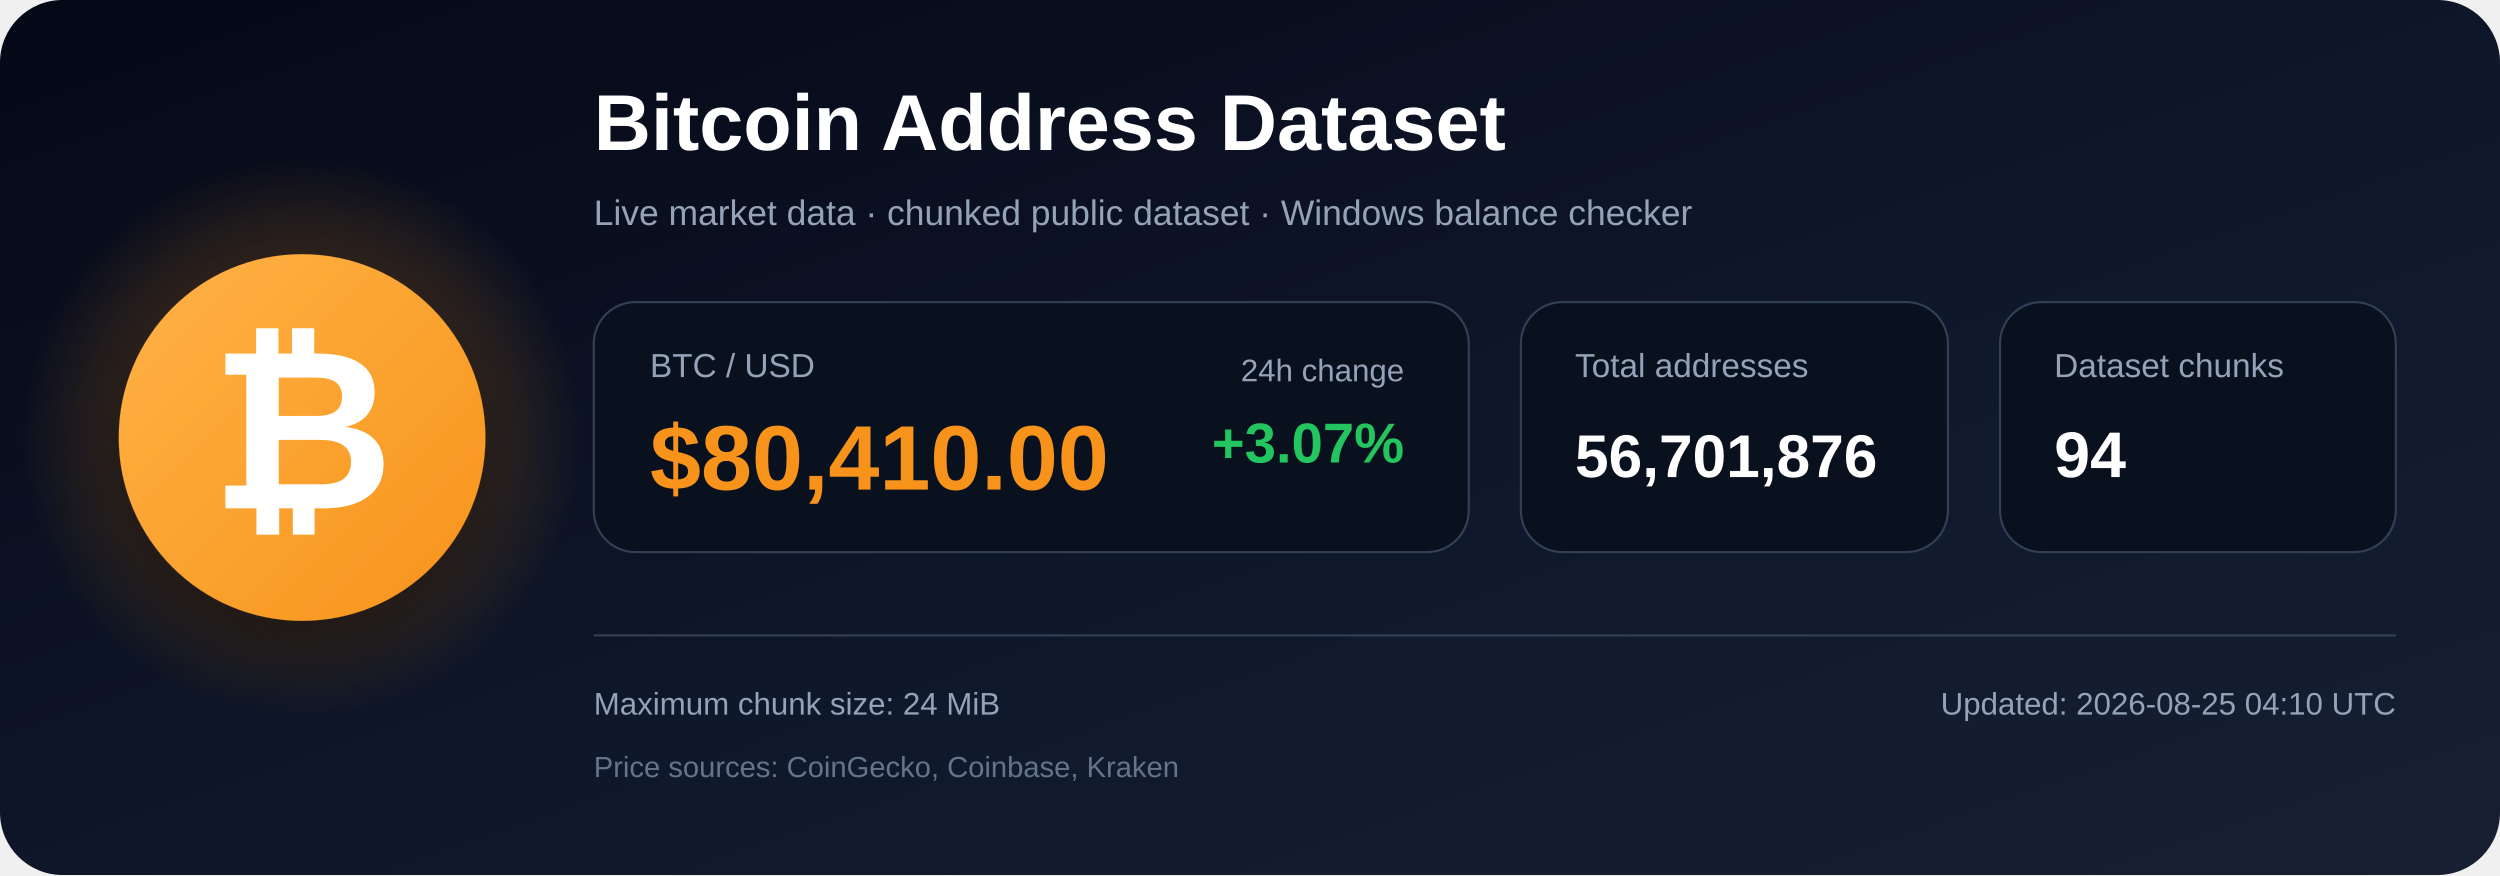
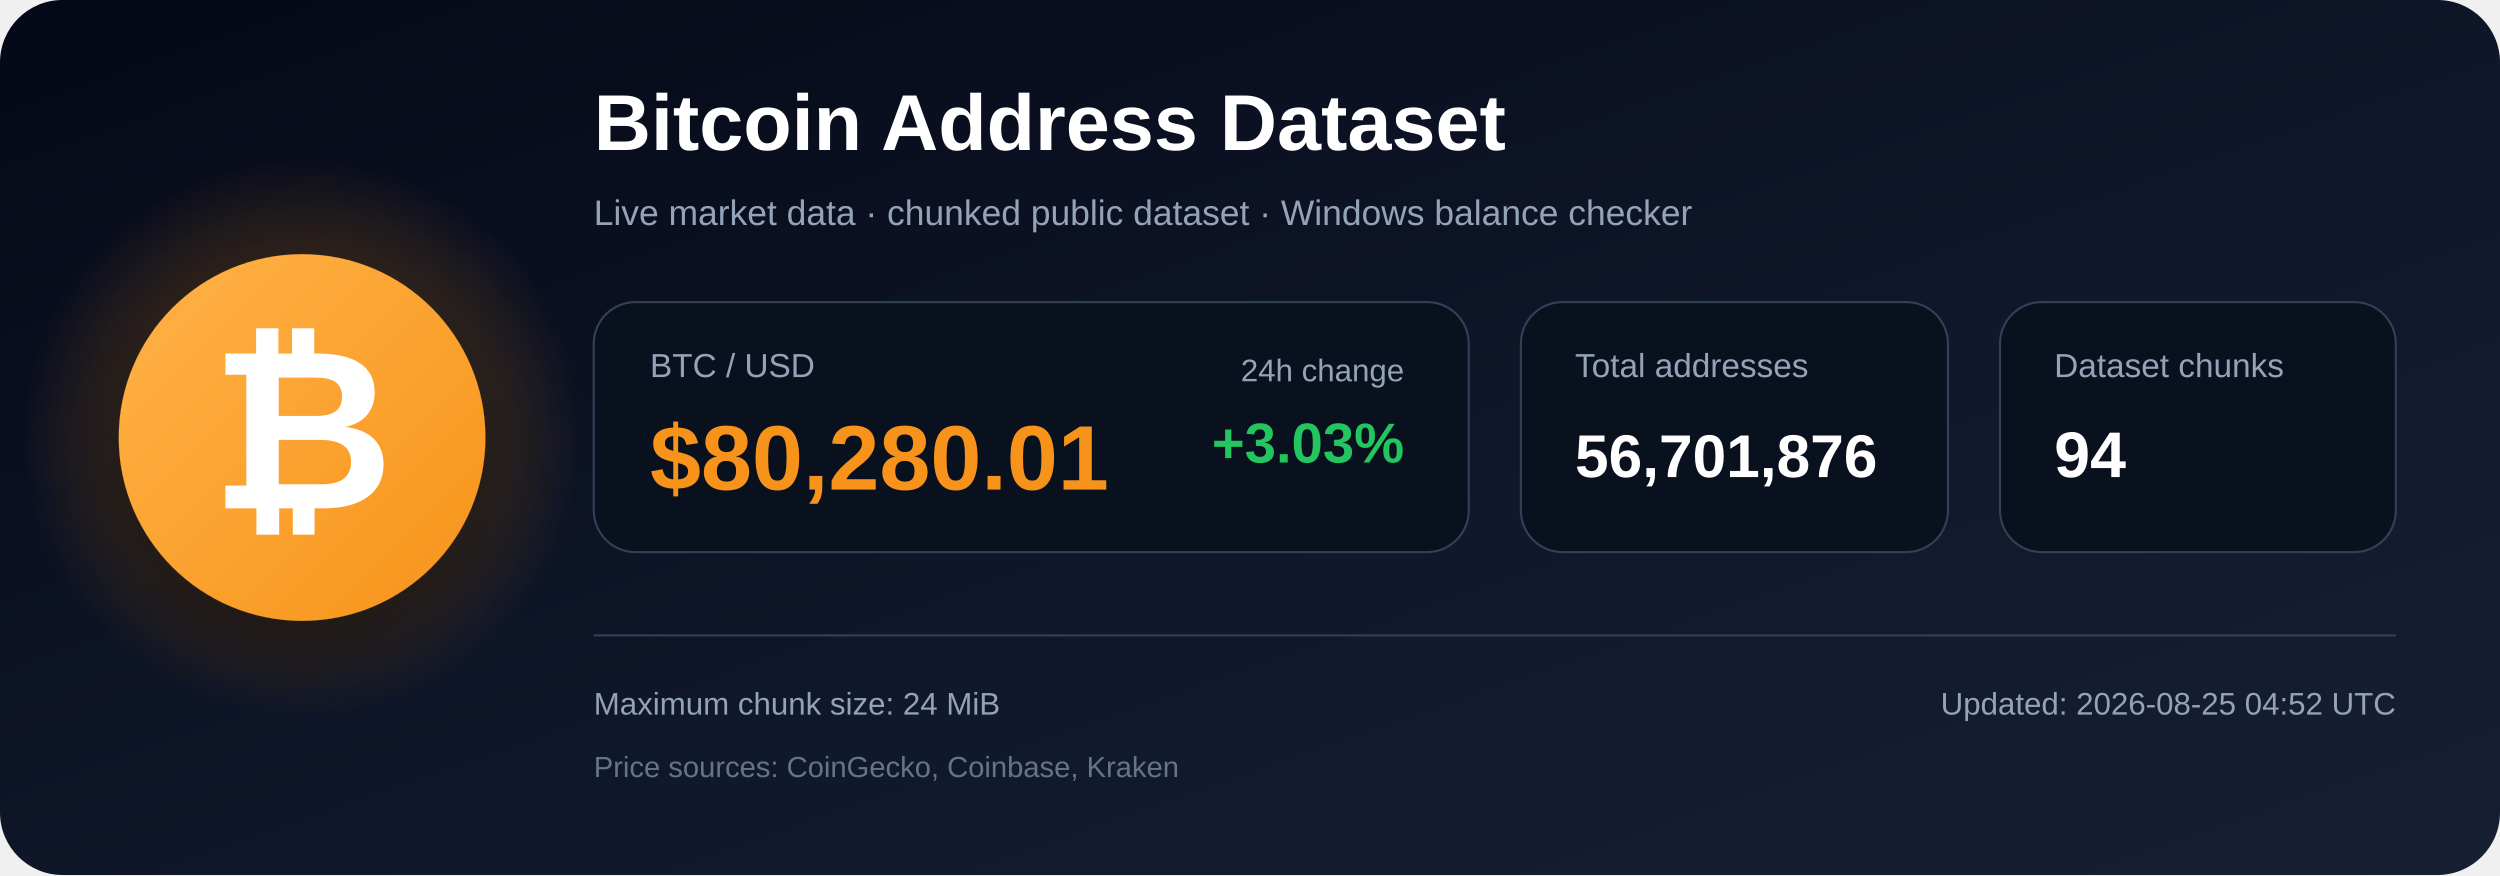
<svg xmlns="http://www.w3.org/2000/svg" width="1200" height="420" viewBox="0 0 1200 420" role="img" aria-labelledby="title description">
  <defs>
    <linearGradient id="bg" x1="0" y1="0" x2="1" y2="1">
      <stop offset="0%" stop-color="#050816" />
      <stop offset="55%" stop-color="#0f172a" />
      <stop offset="100%" stop-color="#172033" />
    </linearGradient>
    <radialGradient id="glow">
      <stop offset="0%" stop-color="#f7931a" stop-opacity=".48" />
      <stop offset="100%" stop-color="#f7931a" stop-opacity="0" />
    </radialGradient>
    <linearGradient id="orange" x1="0" y1="0" x2="1" y2="1">
      <stop offset="0%" stop-color="#ffb347" />
      <stop offset="100%" stop-color="#f7931a" />
    </linearGradient>
    <filter id="shadow" x="-40%" y="-40%" width="180%" height="180%">
      <feDropShadow dx="0" dy="12" stdDeviation="18" flood-color="#000000" flood-opacity=".50" />
    </filter>
  </defs>
  <rect width="1200" height="420" rx="30" fill="url(#bg)" />
  <circle cx="145" cy="210" r="135" fill="url(#glow)" />
  <circle cx="145" cy="210" r="88" fill="url(#orange)" filter="url(#shadow)" />
  <text x="145" y="244" text-anchor="middle" font-family="Arial, Helvetica, sans-serif" font-size="108" font-weight="700" fill="#ffffff">₿</text>
  <text x="285" y="72" font-family="Arial, Helvetica, sans-serif" font-size="38" font-weight="700" fill="#ffffff">
    Bitcoin Address Dataset
  </text>
  <text x="285" y="108" font-family="Arial, Helvetica, sans-serif" font-size="17" fill="#94a3b8">
    Live market data · chunked public dataset · Windows balance checker
  </text>
  <rect x="285" y="145" width="420" height="120" rx="20" fill="#09111f" stroke="#334155" />
  <text x="312" y="181" font-family="Arial, Helvetica, sans-serif" font-size="16" fill="#94a3b8">BTC / USD</text>
-   <text x="312" y="235" font-family="Arial, Helvetica, sans-serif" font-size="44" font-weight="700" fill="#f7931a">$80,410.00</text>
+   <text x="312" y="235" font-family="Arial, Helvetica, sans-serif" font-size="44" font-weight="700" fill="#f7931a">$80,280.01</text>
  <text x="674" y="183" text-anchor="end" font-family="Arial, Helvetica, sans-serif" font-size="15" fill="#94a3b8">24h change</text>
-   <text x="674" y="222" text-anchor="end" font-family="Arial, Helvetica, sans-serif" font-size="27" font-weight="700" fill="#22c55e">+3.07%</text>
+   <text x="674" y="222" text-anchor="end" font-family="Arial, Helvetica, sans-serif" font-size="27" font-weight="700" fill="#22c55e">+3.03%</text>
  <rect x="730" y="145" width="205" height="120" rx="20" fill="#09111f" stroke="#334155" />
  <text x="756" y="181" font-family="Arial, Helvetica, sans-serif" font-size="16" fill="#94a3b8">Total addresses</text>
  <text x="756" y="229" font-family="Arial, Helvetica, sans-serif" font-size="29" font-weight="700" fill="#ffffff">56,701,876</text>
  <rect x="960" y="145" width="190" height="120" rx="20" fill="#09111f" stroke="#334155" />
  <text x="986" y="181" font-family="Arial, Helvetica, sans-serif" font-size="16" fill="#94a3b8">Dataset chunks</text>
  <text x="986" y="229" font-family="Arial, Helvetica, sans-serif" font-size="31" font-weight="700" fill="#ffffff">94</text>
  <line x1="285" y1="305" x2="1150" y2="305" stroke="#334155" stroke-width="1" />
  <text x="285" y="343" font-family="Arial, Helvetica, sans-serif" font-size="15" fill="#94a3b8">
    Maximum chunk size: 24 MiB
  </text>
  <text x="285" y="373" font-family="Arial, Helvetica, sans-serif" font-size="14" fill="#64748b">
    Price sources: CoinGecko, Coinbase, Kraken
  </text>
  <text x="1150" y="343" text-anchor="end" font-family="Arial, Helvetica, sans-serif" font-size="15" fill="#94a3b8">
-     Updated: 2026-08-25 04:10 UTC
+     Updated: 2026-08-25 04:52 UTC
  </text>
</svg>
